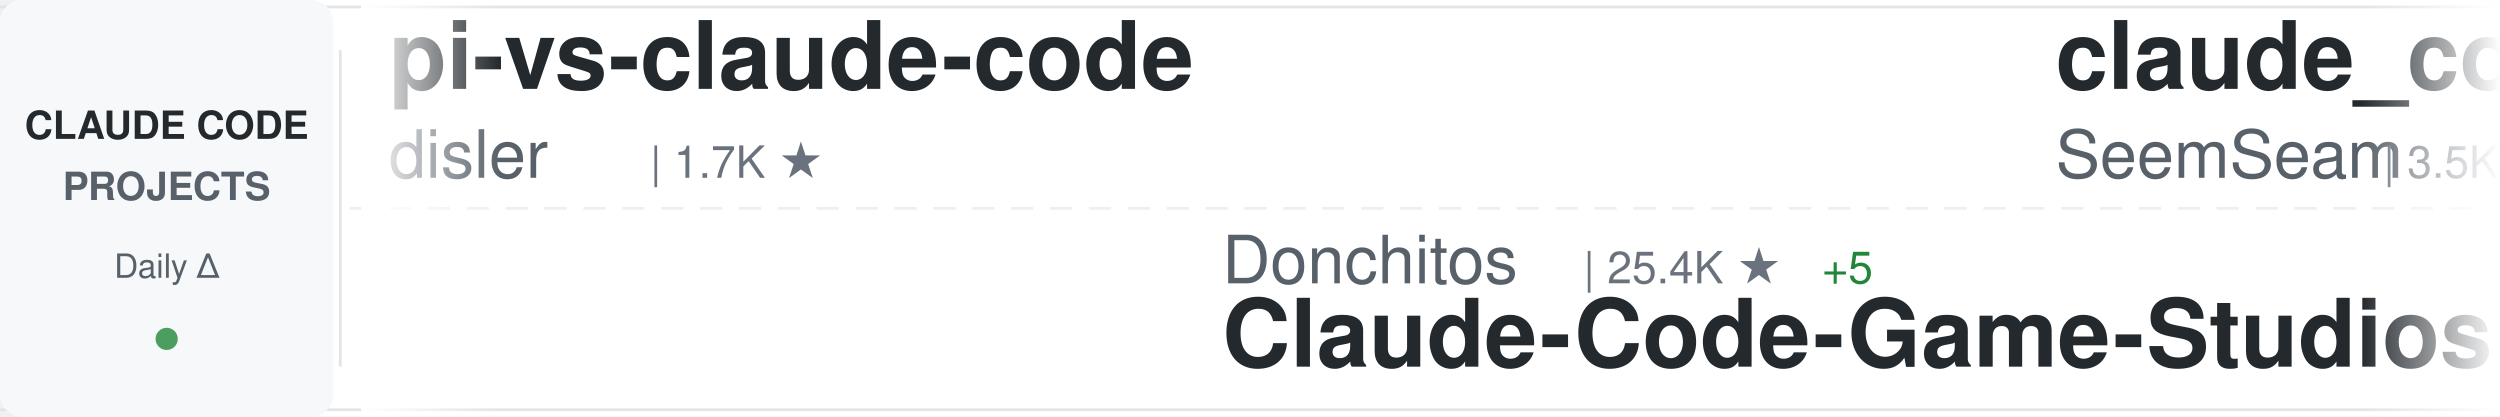
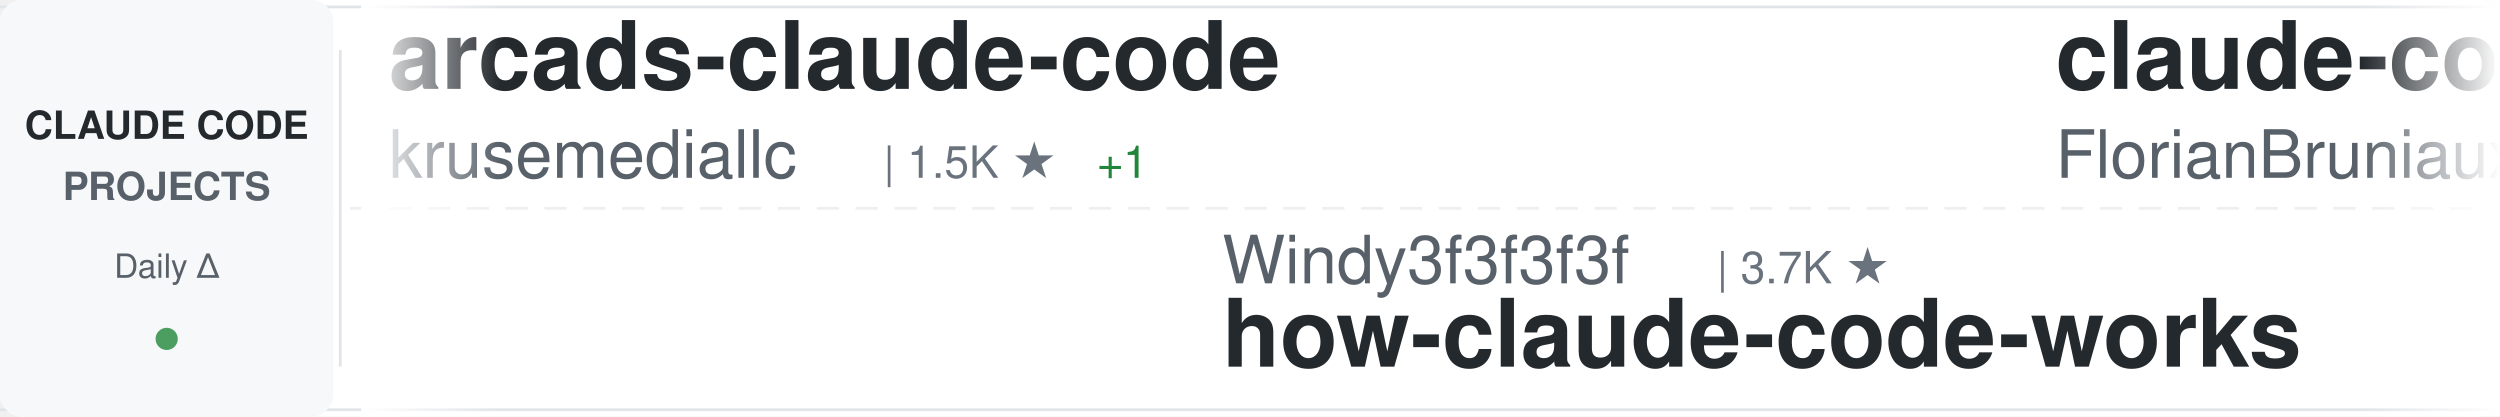
<svg xmlns="http://www.w3.org/2000/svg" width="900" height="150">
  <defs>
    <linearGradient id="awesomeLeftFade" x1="0%" y1="0%" x2="100%" y2="0%">
      <stop offset="0%" style="stop-color:#ffffff;stop-opacity:1" />
      <stop offset="100%" style="stop-color:#ffffff;stop-opacity:0" />
    </linearGradient>
    <linearGradient id="awesomeRightFade" x1="0%" y1="0%" x2="100%" y2="0%">
      <stop offset="0%" style="stop-color:#ffffff;stop-opacity:0" />
      <stop offset="100%" style="stop-color:#ffffff;stop-opacity:1" />
    </linearGradient>
  </defs>
  <rect width="900" height="150" fill="#ffffff" rx="8" />
  <rect x="0" y="2" width="900" height="1" fill="#e1e4e8" />
  <rect x="0" y="147" width="900" height="1" fill="#e1e4e8" />
  <line x1="0" y1="75" x2="900" y2="75" stroke="#e1e4e8" stroke-width="1" stroke-dasharray="8 6" opacity="0.6" />
  <rect x="0" y="0" width="120" height="150" fill="#f6f8fa" rx="8" />
  <text x="60" y="50" font-family="-apple-system, BlinkMacSystemFont, 'Segoe UI', Helvetica, Arial, sans-serif" font-size="14" font-weight="600" fill="#24292e" text-anchor="middle">CLAUDE CODE</text>
  <text x="60" y="72" font-family="-apple-system, BlinkMacSystemFont, 'Segoe UI', Helvetica, Arial, sans-serif" font-size="14" font-weight="600" fill="#586069" text-anchor="middle">PROJECTS</text>
  <text x="60" y="100" font-family="-apple-system, BlinkMacSystemFont, 'Segoe UI', Helvetica, Arial, sans-serif" font-size="12" font-weight="500" fill="#586069" text-anchor="middle">Daily Δ</text>
  <circle cx="60" cy="122" r="4" fill="#22863a" opacity="0.8" />
  <rect x="122" y="18" width="1" height="114" fill="#e1e4e8" />
  <clipPath id="awesomeTickerClip">
    <rect x="130" y="0" width="770" height="150" />
  </clipPath>
  <g clip-path="url(#awesomeTickerClip)">
    <g id="awesomeTickerItems">
      <animateTransform attributeName="transform" attributeType="XML" type="translate" from="0 0" to="-3000 0" dur="54s" repeatCount="indefinite" />
      <g transform="translate(0, 0)">
-         <text x="140" y="32" font-family="-apple-system, BlinkMacSystemFont, 'Segoe UI', Helvetica, Arial, sans-serif" font-size="34" font-weight="600" fill="#24292e">pi-vs-claude-code</text>
-         <text x="140" y="64" font-family="-apple-system, BlinkMacSystemFont, 'Segoe UI', Helvetica, Arial, sans-serif" font-size="24" font-weight="400" fill="#586069">disler</text>
-         <text x="234" y="64" font-family="-apple-system, BlinkMacSystemFont, 'Segoe UI', Helvetica, Arial, sans-serif" font-size="16" font-weight="500" fill="#6a737d">| 1.7K ★</text>
+         <text x="140" y="32" font-family="-apple-system, BlinkMacSystemFont, 'Segoe UI', Helvetica, Arial, sans-serif" font-size="34" font-weight="600" fill="#24292e">arcads-claude-code</text>
+         <text x="140" y="64" font-family="-apple-system, BlinkMacSystemFont, 'Segoe UI', Helvetica, Arial, sans-serif" font-size="24" font-weight="400" fill="#586069">krusemediallc</text>
+         <text x="318" y="64" font-family="-apple-system, BlinkMacSystemFont, 'Segoe UI', Helvetica, Arial, sans-serif" font-size="16" font-weight="500" fill="#6a737d">| 1.5K ★</text>
+         <text x="395" y="64" font-family="-apple-system, BlinkMacSystemFont, 'Segoe UI', Helvetica, Arial, sans-serif" font-size="16" font-weight="500" fill="#22863a"> +1</text>
      </g>
      <g transform="translate(300, 0)">
-         <text x="140" y="102" font-family="-apple-system, BlinkMacSystemFont, 'Segoe UI', Helvetica, Arial, sans-serif" font-size="24" font-weight="400" fill="#586069">Donchitos</text>
-         <text x="270" y="102" font-family="-apple-system, BlinkMacSystemFont, 'Segoe UI', Helvetica, Arial, sans-serif" font-size="16" font-weight="500" fill="#6a737d">| 25.4K ★</text>
-         <text x="356" y="102" font-family="-apple-system, BlinkMacSystemFont, 'Segoe UI', Helvetica, Arial, sans-serif" font-size="16" font-weight="500" fill="#22863a"> +5</text>
-         <text x="140" y="132" font-family="-apple-system, BlinkMacSystemFont, 'Segoe UI', Helvetica, Arial, sans-serif" font-size="34" font-weight="600" fill="#24292e">Claude-Code-Game-Studios</text>
+         <text x="140" y="102" font-family="-apple-system, BlinkMacSystemFont, 'Segoe UI', Helvetica, Arial, sans-serif" font-size="24" font-weight="400" fill="#586069">Windy3f3f3f3f</text>
+         <text x="318" y="102" font-family="-apple-system, BlinkMacSystemFont, 'Segoe UI', Helvetica, Arial, sans-serif" font-size="16" font-weight="500" fill="#6a737d">| 3.7K ★</text>
+         <text x="140" y="132" font-family="-apple-system, BlinkMacSystemFont, 'Segoe UI', Helvetica, Arial, sans-serif" font-size="34" font-weight="600" fill="#24292e">how-claude-code-works</text>
      </g>
      <g transform="translate(600, 0)">
+         <text x="140" y="32" font-family="-apple-system, BlinkMacSystemFont, 'Segoe UI', Helvetica, Arial, sans-serif" font-size="34" font-weight="600" fill="#24292e">claude-code-ultimate-gui...</text>
+         <text x="140" y="64" font-family="-apple-system, BlinkMacSystemFont, 'Segoe UI', Helvetica, Arial, sans-serif" font-size="24" font-weight="400" fill="#586069">FlorianBruniaux</text>
+         <text x="342" y="64" font-family="-apple-system, BlinkMacSystemFont, 'Segoe UI', Helvetica, Arial, sans-serif" font-size="16" font-weight="500" fill="#6a737d">| 6.0K ★</text>
+         <text x="419" y="64" font-family="-apple-system, BlinkMacSystemFont, 'Segoe UI', Helvetica, Arial, sans-serif" font-size="16" font-weight="500" fill="#22863a"> +2</text>
+       </g>
+       <g transform="translate(900, 0)">
+         <text x="140" y="102" font-family="-apple-system, BlinkMacSystemFont, 'Segoe UI', Helvetica, Arial, sans-serif" font-size="24" font-weight="400" fill="#586069">hangsman</text>
+         <text x="258" y="102" font-family="-apple-system, BlinkMacSystemFont, 'Segoe UI', Helvetica, Arial, sans-serif" font-size="16" font-weight="500" fill="#6a737d">| 795 ★</text>
+         <text x="140" y="132" font-family="-apple-system, BlinkMacSystemFont, 'Segoe UI', Helvetica, Arial, sans-serif" font-size="34" font-weight="600" fill="#24292e">claude-code-source</text>
+       </g>
+       <g transform="translate(1200, 0)">
+         <text x="140" y="32" font-family="-apple-system, BlinkMacSystemFont, 'Segoe UI', Helvetica, Arial, sans-serif" font-size="34" font-weight="600" fill="#24292e">ralph-claude-code</text>
+         <text x="140" y="64" font-family="-apple-system, BlinkMacSystemFont, 'Segoe UI', Helvetica, Arial, sans-serif" font-size="24" font-weight="400" fill="#586069">frankbria</text>
+         <text x="270" y="64" font-family="-apple-system, BlinkMacSystemFont, 'Segoe UI', Helvetica, Arial, sans-serif" font-size="16" font-weight="500" fill="#6a737d">| 9.6K ★</text>
+         <text x="347" y="64" font-family="-apple-system, BlinkMacSystemFont, 'Segoe UI', Helvetica, Arial, sans-serif" font-size="16" font-weight="500" fill="#22863a"> +1</text>
+       </g>
+       <g transform="translate(1500, 0)">
+         <text x="140" y="102" font-family="-apple-system, BlinkMacSystemFont, 'Segoe UI', Helvetica, Arial, sans-serif" font-size="24" font-weight="400" fill="#586069">lorryjovens-hub</text>
+         <text x="342" y="102" font-family="-apple-system, BlinkMacSystemFont, 'Segoe UI', Helvetica, Arial, sans-serif" font-size="16" font-weight="500" fill="#6a737d">| 1.7K ★</text>
+         <text x="419" y="102" font-family="-apple-system, BlinkMacSystemFont, 'Segoe UI', Helvetica, Arial, sans-serif" font-size="16" font-weight="500" fill="#22863a"> +1</text>
+         <text x="140" y="132" font-family="-apple-system, BlinkMacSystemFont, 'Segoe UI', Helvetica, Arial, sans-serif" font-size="34" font-weight="600" fill="#24292e">claude-code-rust</text>
+       </g>
+       <g transform="translate(1800, 0)">
+         <text x="140" y="32" font-family="-apple-system, BlinkMacSystemFont, 'Segoe UI', Helvetica, Arial, sans-serif" font-size="34" font-weight="600" fill="#24292e">claude-code-my-workflow</text>
+         <text x="140" y="64" font-family="-apple-system, BlinkMacSystemFont, 'Segoe UI', Helvetica, Arial, sans-serif" font-size="24" font-weight="400" fill="#586069">pedrohcgs</text>
+         <text x="270" y="64" font-family="-apple-system, BlinkMacSystemFont, 'Segoe UI', Helvetica, Arial, sans-serif" font-size="16" font-weight="500" fill="#6a737d">| 1.6K ★</text>
+       </g>
+       <g transform="translate(2100, 0)">
+         <text x="140" y="102" font-family="-apple-system, BlinkMacSystemFont, 'Segoe UI', Helvetica, Arial, sans-serif" font-size="24" font-weight="400" fill="#586069">1rgs</text>
+         <text x="210" y="102" font-family="-apple-system, BlinkMacSystemFont, 'Segoe UI', Helvetica, Arial, sans-serif" font-size="16" font-weight="500" fill="#6a737d">| 3.7K ★</text>
+         <text x="140" y="132" font-family="-apple-system, BlinkMacSystemFont, 'Segoe UI', Helvetica, Arial, sans-serif" font-size="34" font-weight="600" fill="#24292e">claude-code-proxy</text>
+       </g>
+       <g transform="translate(2400, 0)">
        <text x="140" y="32" font-family="-apple-system, BlinkMacSystemFont, 'Segoe UI', Helvetica, Arial, sans-serif" font-size="34" font-weight="600" fill="#24292e">claude_codex_bridge</text>
        <text x="140" y="64" font-family="-apple-system, BlinkMacSystemFont, 'Segoe UI', Helvetica, Arial, sans-serif" font-size="24" font-weight="400" fill="#586069">SeemSeam</text>
        <text x="258" y="64" font-family="-apple-system, BlinkMacSystemFont, 'Segoe UI', Helvetica, Arial, sans-serif" font-size="16" font-weight="500" fill="#6a737d">| 3.5K ★</text>
-         <text x="335" y="64" font-family="-apple-system, BlinkMacSystemFont, 'Segoe UI', Helvetica, Arial, sans-serif" font-size="16" font-weight="500" fill="#22863a"> +1</text>
-       </g>
-       <g transform="translate(900, 0)">
-         <text x="140" y="102" font-family="-apple-system, BlinkMacSystemFont, 'Segoe UI', Helvetica, Arial, sans-serif" font-size="24" font-weight="400" fill="#586069">chauncygu</text>
-         <text x="270" y="102" font-family="-apple-system, BlinkMacSystemFont, 'Segoe UI', Helvetica, Arial, sans-serif" font-size="16" font-weight="500" fill="#6a737d">| 2.8K ★</text>
-         <text x="347" y="102" font-family="-apple-system, BlinkMacSystemFont, 'Segoe UI', Helvetica, Arial, sans-serif" font-size="16" font-weight="500" fill="#22863a"> +1</text>
-         <text x="140" y="132" font-family="-apple-system, BlinkMacSystemFont, 'Segoe UI', Helvetica, Arial, sans-serif" font-size="34" font-weight="600" fill="#24292e">collection-claude-code-s...</text>
-       </g>
-       <g transform="translate(1200, 0)">
-         <text x="140" y="32" font-family="-apple-system, BlinkMacSystemFont, 'Segoe UI', Helvetica, Arial, sans-serif" font-size="34" font-weight="600" fill="#24292e">Claude-Code</text>
-         <text x="140" y="64" font-family="-apple-system, BlinkMacSystemFont, 'Segoe UI', Helvetica, Arial, sans-serif" font-size="24" font-weight="400" fill="#586069">pengchengneo</text>
-         <text x="306" y="64" font-family="-apple-system, BlinkMacSystemFont, 'Segoe UI', Helvetica, Arial, sans-serif" font-size="16" font-weight="500" fill="#6a737d">| 1.8K ★</text>
-       </g>
-       <g transform="translate(1500, 0)">
-         <text x="140" y="102" font-family="-apple-system, BlinkMacSystemFont, 'Segoe UI', Helvetica, Arial, sans-serif" font-size="24" font-weight="400" fill="#586069">anthropics</text>
-         <text x="282" y="102" font-family="-apple-system, BlinkMacSystemFont, 'Segoe UI', Helvetica, Arial, sans-serif" font-size="16" font-weight="500" fill="#6a737d">| 177.6K ★</text>
-         <text x="377" y="102" font-family="-apple-system, BlinkMacSystemFont, 'Segoe UI', Helvetica, Arial, sans-serif" font-size="16" font-weight="500" fill="#22863a"> +45</text>
-         <text x="140" y="132" font-family="-apple-system, BlinkMacSystemFont, 'Segoe UI', Helvetica, Arial, sans-serif" font-size="34" font-weight="600" fill="#24292e">skills</text>
-       </g>
-       <g transform="translate(1800, 0)">
-         <text x="140" y="32" font-family="-apple-system, BlinkMacSystemFont, 'Segoe UI', Helvetica, Arial, sans-serif" font-size="34" font-weight="600" fill="#24292e">ECC</text>
-         <text x="140" y="64" font-family="-apple-system, BlinkMacSystemFont, 'Segoe UI', Helvetica, Arial, sans-serif" font-size="24" font-weight="400" fill="#586069">affaan-m</text>
-         <text x="258" y="64" font-family="-apple-system, BlinkMacSystemFont, 'Segoe UI', Helvetica, Arial, sans-serif" font-size="16" font-weight="500" fill="#6a737d">| 265.2K ★</text>
-         <text x="353" y="64" font-family="-apple-system, BlinkMacSystemFont, 'Segoe UI', Helvetica, Arial, sans-serif" font-size="16" font-weight="500" fill="#22863a"> +170</text>
-       </g>
-       <g transform="translate(2100, 0)">
-         <text x="140" y="102" font-family="-apple-system, BlinkMacSystemFont, 'Segoe UI', Helvetica, Arial, sans-serif" font-size="24" font-weight="400" fill="#586069">JrCx7scC</text>
-         <text x="258" y="102" font-family="-apple-system, BlinkMacSystemFont, 'Segoe UI', Helvetica, Arial, sans-serif" font-size="16" font-weight="500" fill="#6a737d">| 376 ★</text>
-         <text x="140" y="132" font-family="-apple-system, BlinkMacSystemFont, 'Segoe UI', Helvetica, Arial, sans-serif" font-size="34" font-weight="600" fill="#24292e">claude-code-source</text>
-       </g>
-       <g transform="translate(2400, 0)">
-         <text x="140" y="32" font-family="-apple-system, BlinkMacSystemFont, 'Segoe UI', Helvetica, Arial, sans-serif" font-size="34" font-weight="600" fill="#24292e">claude-code-infrastructu...</text>
-         <text x="140" y="64" font-family="-apple-system, BlinkMacSystemFont, 'Segoe UI', Helvetica, Arial, sans-serif" font-size="24" font-weight="400" fill="#586069">diet103</text>
-         <text x="246" y="64" font-family="-apple-system, BlinkMacSystemFont, 'Segoe UI', Helvetica, Arial, sans-serif" font-size="16" font-weight="500" fill="#6a737d">| 10.0K ★</text>
+         <text x="335" y="64" font-family="-apple-system, BlinkMacSystemFont, 'Segoe UI', Helvetica, Arial, sans-serif" font-size="16" font-weight="500" fill="#22863a"> +2</text>
      </g>
      <g transform="translate(2700, 0)">
-         <text x="140" y="102" font-family="-apple-system, BlinkMacSystemFont, 'Segoe UI', Helvetica, Arial, sans-serif" font-size="24" font-weight="400" fill="#586069">asgeirtj</text>
-         <text x="258" y="102" font-family="-apple-system, BlinkMacSystemFont, 'Segoe UI', Helvetica, Arial, sans-serif" font-size="16" font-weight="500" fill="#6a737d">| 68.1K ★</text>
-         <text x="344" y="102" font-family="-apple-system, BlinkMacSystemFont, 'Segoe UI', Helvetica, Arial, sans-serif" font-size="16" font-weight="500" fill="#22863a"> +17</text>
-         <text x="140" y="132" font-family="-apple-system, BlinkMacSystemFont, 'Segoe UI', Helvetica, Arial, sans-serif" font-size="34" font-weight="600" fill="#24292e">system_prompts_leaks</text>
+         <text x="140" y="102" font-family="-apple-system, BlinkMacSystemFont, 'Segoe UI', Helvetica, Arial, sans-serif" font-size="24" font-weight="400" fill="#586069">AICoderTudou</text>
+         <text x="306" y="102" font-family="-apple-system, BlinkMacSystemFont, 'Segoe UI', Helvetica, Arial, sans-serif" font-size="16" font-weight="500" fill="#6a737d">| 494 ★</text>
+         <text x="140" y="132" font-family="-apple-system, BlinkMacSystemFont, 'Segoe UI', Helvetica, Arial, sans-serif" font-size="34" font-weight="600" fill="#24292e">claude-code-tudou</text>
      </g>
      <g transform="translate(3000, 0)">
-         <text x="140" y="32" font-family="-apple-system, BlinkMacSystemFont, 'Segoe UI', Helvetica, Arial, sans-serif" font-size="34" font-weight="600" fill="#24292e">pi-vs-claude-code</text>
-         <text x="140" y="64" font-family="-apple-system, BlinkMacSystemFont, 'Segoe UI', Helvetica, Arial, sans-serif" font-size="24" font-weight="400" fill="#586069">disler</text>
-         <text x="234" y="64" font-family="-apple-system, BlinkMacSystemFont, 'Segoe UI', Helvetica, Arial, sans-serif" font-size="16" font-weight="500" fill="#6a737d">| 1.7K ★</text>
+         <text x="140" y="32" font-family="-apple-system, BlinkMacSystemFont, 'Segoe UI', Helvetica, Arial, sans-serif" font-size="34" font-weight="600" fill="#24292e">arcads-claude-code</text>
+         <text x="140" y="64" font-family="-apple-system, BlinkMacSystemFont, 'Segoe UI', Helvetica, Arial, sans-serif" font-size="24" font-weight="400" fill="#586069">krusemediallc</text>
+         <text x="318" y="64" font-family="-apple-system, BlinkMacSystemFont, 'Segoe UI', Helvetica, Arial, sans-serif" font-size="16" font-weight="500" fill="#6a737d">| 1.5K ★</text>
+         <text x="395" y="64" font-family="-apple-system, BlinkMacSystemFont, 'Segoe UI', Helvetica, Arial, sans-serif" font-size="16" font-weight="500" fill="#22863a"> +1</text>
      </g>
      <g transform="translate(3300, 0)">
-         <text x="140" y="102" font-family="-apple-system, BlinkMacSystemFont, 'Segoe UI', Helvetica, Arial, sans-serif" font-size="24" font-weight="400" fill="#586069">Donchitos</text>
-         <text x="270" y="102" font-family="-apple-system, BlinkMacSystemFont, 'Segoe UI', Helvetica, Arial, sans-serif" font-size="16" font-weight="500" fill="#6a737d">| 25.4K ★</text>
-         <text x="356" y="102" font-family="-apple-system, BlinkMacSystemFont, 'Segoe UI', Helvetica, Arial, sans-serif" font-size="16" font-weight="500" fill="#22863a"> +5</text>
-         <text x="140" y="132" font-family="-apple-system, BlinkMacSystemFont, 'Segoe UI', Helvetica, Arial, sans-serif" font-size="34" font-weight="600" fill="#24292e">Claude-Code-Game-Studios</text>
+         <text x="140" y="102" font-family="-apple-system, BlinkMacSystemFont, 'Segoe UI', Helvetica, Arial, sans-serif" font-size="24" font-weight="400" fill="#586069">Windy3f3f3f3f</text>
+         <text x="318" y="102" font-family="-apple-system, BlinkMacSystemFont, 'Segoe UI', Helvetica, Arial, sans-serif" font-size="16" font-weight="500" fill="#6a737d">| 3.7K ★</text>
+         <text x="140" y="132" font-family="-apple-system, BlinkMacSystemFont, 'Segoe UI', Helvetica, Arial, sans-serif" font-size="34" font-weight="600" fill="#24292e">how-claude-code-works</text>
      </g>
      <g transform="translate(3600, 0)">
-         <text x="140" y="32" font-family="-apple-system, BlinkMacSystemFont, 'Segoe UI', Helvetica, Arial, sans-serif" font-size="34" font-weight="600" fill="#24292e">claude_codex_bridge</text>
-         <text x="140" y="64" font-family="-apple-system, BlinkMacSystemFont, 'Segoe UI', Helvetica, Arial, sans-serif" font-size="24" font-weight="400" fill="#586069">SeemSeam</text>
-         <text x="258" y="64" font-family="-apple-system, BlinkMacSystemFont, 'Segoe UI', Helvetica, Arial, sans-serif" font-size="16" font-weight="500" fill="#6a737d">| 3.5K ★</text>
-         <text x="335" y="64" font-family="-apple-system, BlinkMacSystemFont, 'Segoe UI', Helvetica, Arial, sans-serif" font-size="16" font-weight="500" fill="#22863a"> +1</text>
+         <text x="140" y="32" font-family="-apple-system, BlinkMacSystemFont, 'Segoe UI', Helvetica, Arial, sans-serif" font-size="34" font-weight="600" fill="#24292e">claude-code-ultimate-gui...</text>
+         <text x="140" y="64" font-family="-apple-system, BlinkMacSystemFont, 'Segoe UI', Helvetica, Arial, sans-serif" font-size="24" font-weight="400" fill="#586069">FlorianBruniaux</text>
+         <text x="342" y="64" font-family="-apple-system, BlinkMacSystemFont, 'Segoe UI', Helvetica, Arial, sans-serif" font-size="16" font-weight="500" fill="#6a737d">| 6.0K ★</text>
+         <text x="419" y="64" font-family="-apple-system, BlinkMacSystemFont, 'Segoe UI', Helvetica, Arial, sans-serif" font-size="16" font-weight="500" fill="#22863a"> +2</text>
      </g>
      <g transform="translate(3900, 0)">
-         <text x="140" y="102" font-family="-apple-system, BlinkMacSystemFont, 'Segoe UI', Helvetica, Arial, sans-serif" font-size="24" font-weight="400" fill="#586069">chauncygu</text>
-         <text x="270" y="102" font-family="-apple-system, BlinkMacSystemFont, 'Segoe UI', Helvetica, Arial, sans-serif" font-size="16" font-weight="500" fill="#6a737d">| 2.8K ★</text>
-         <text x="347" y="102" font-family="-apple-system, BlinkMacSystemFont, 'Segoe UI', Helvetica, Arial, sans-serif" font-size="16" font-weight="500" fill="#22863a"> +1</text>
-         <text x="140" y="132" font-family="-apple-system, BlinkMacSystemFont, 'Segoe UI', Helvetica, Arial, sans-serif" font-size="34" font-weight="600" fill="#24292e">collection-claude-code-s...</text>
+         <text x="140" y="102" font-family="-apple-system, BlinkMacSystemFont, 'Segoe UI', Helvetica, Arial, sans-serif" font-size="24" font-weight="400" fill="#586069">hangsman</text>
+         <text x="258" y="102" font-family="-apple-system, BlinkMacSystemFont, 'Segoe UI', Helvetica, Arial, sans-serif" font-size="16" font-weight="500" fill="#6a737d">| 795 ★</text>
+         <text x="140" y="132" font-family="-apple-system, BlinkMacSystemFont, 'Segoe UI', Helvetica, Arial, sans-serif" font-size="34" font-weight="600" fill="#24292e">claude-code-source</text>
      </g>
    </g>
  </g>
  <rect x="130" y="0" width="50" height="150" fill="url(#awesomeLeftFade)" />
  <rect x="850" y="0" width="50" height="150" fill="url(#awesomeRightFade)" />
</svg>
